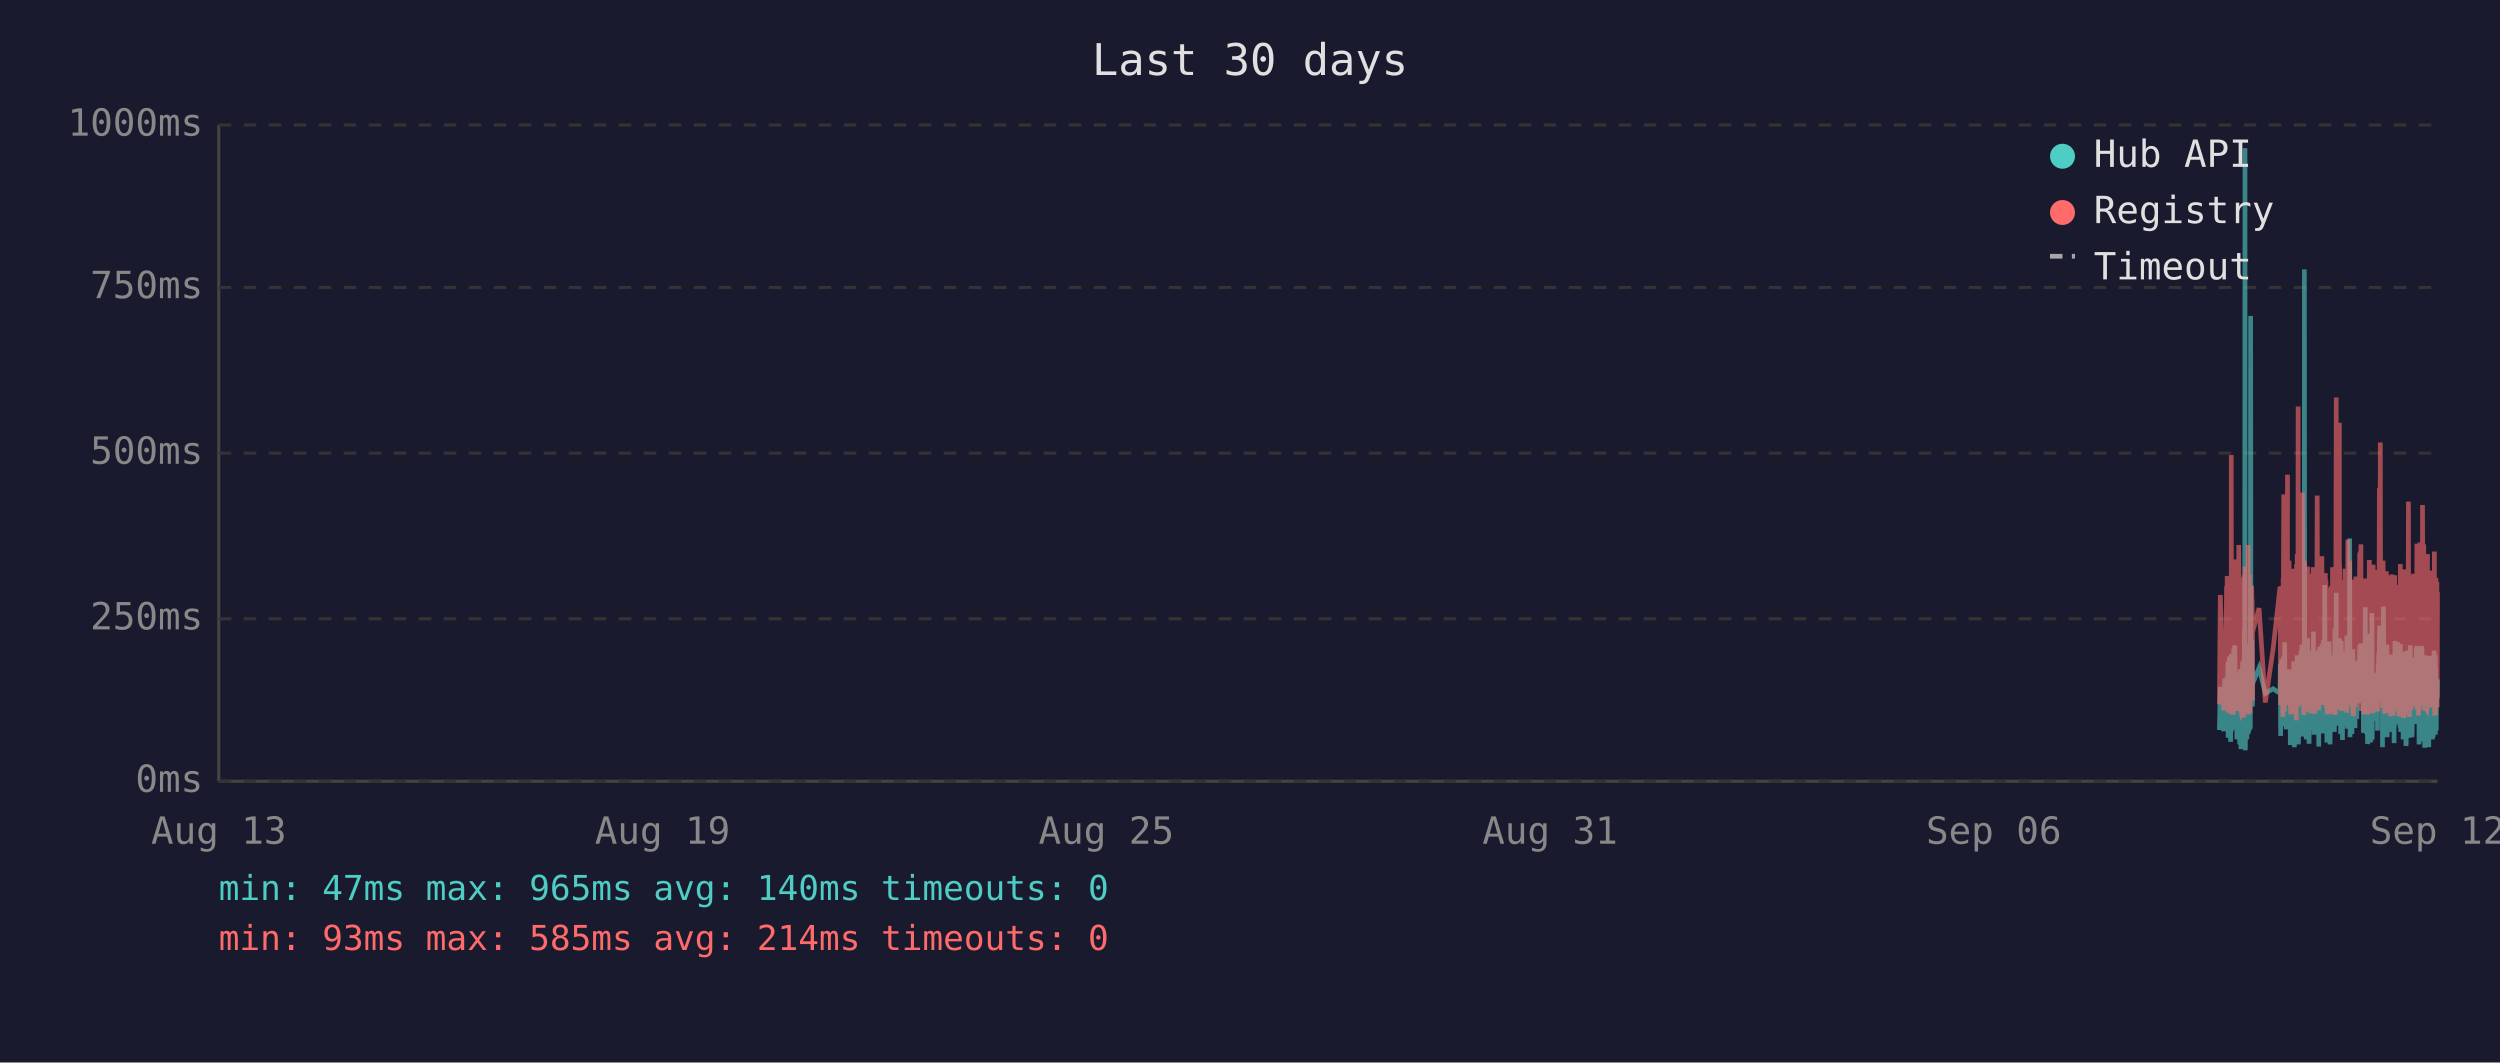
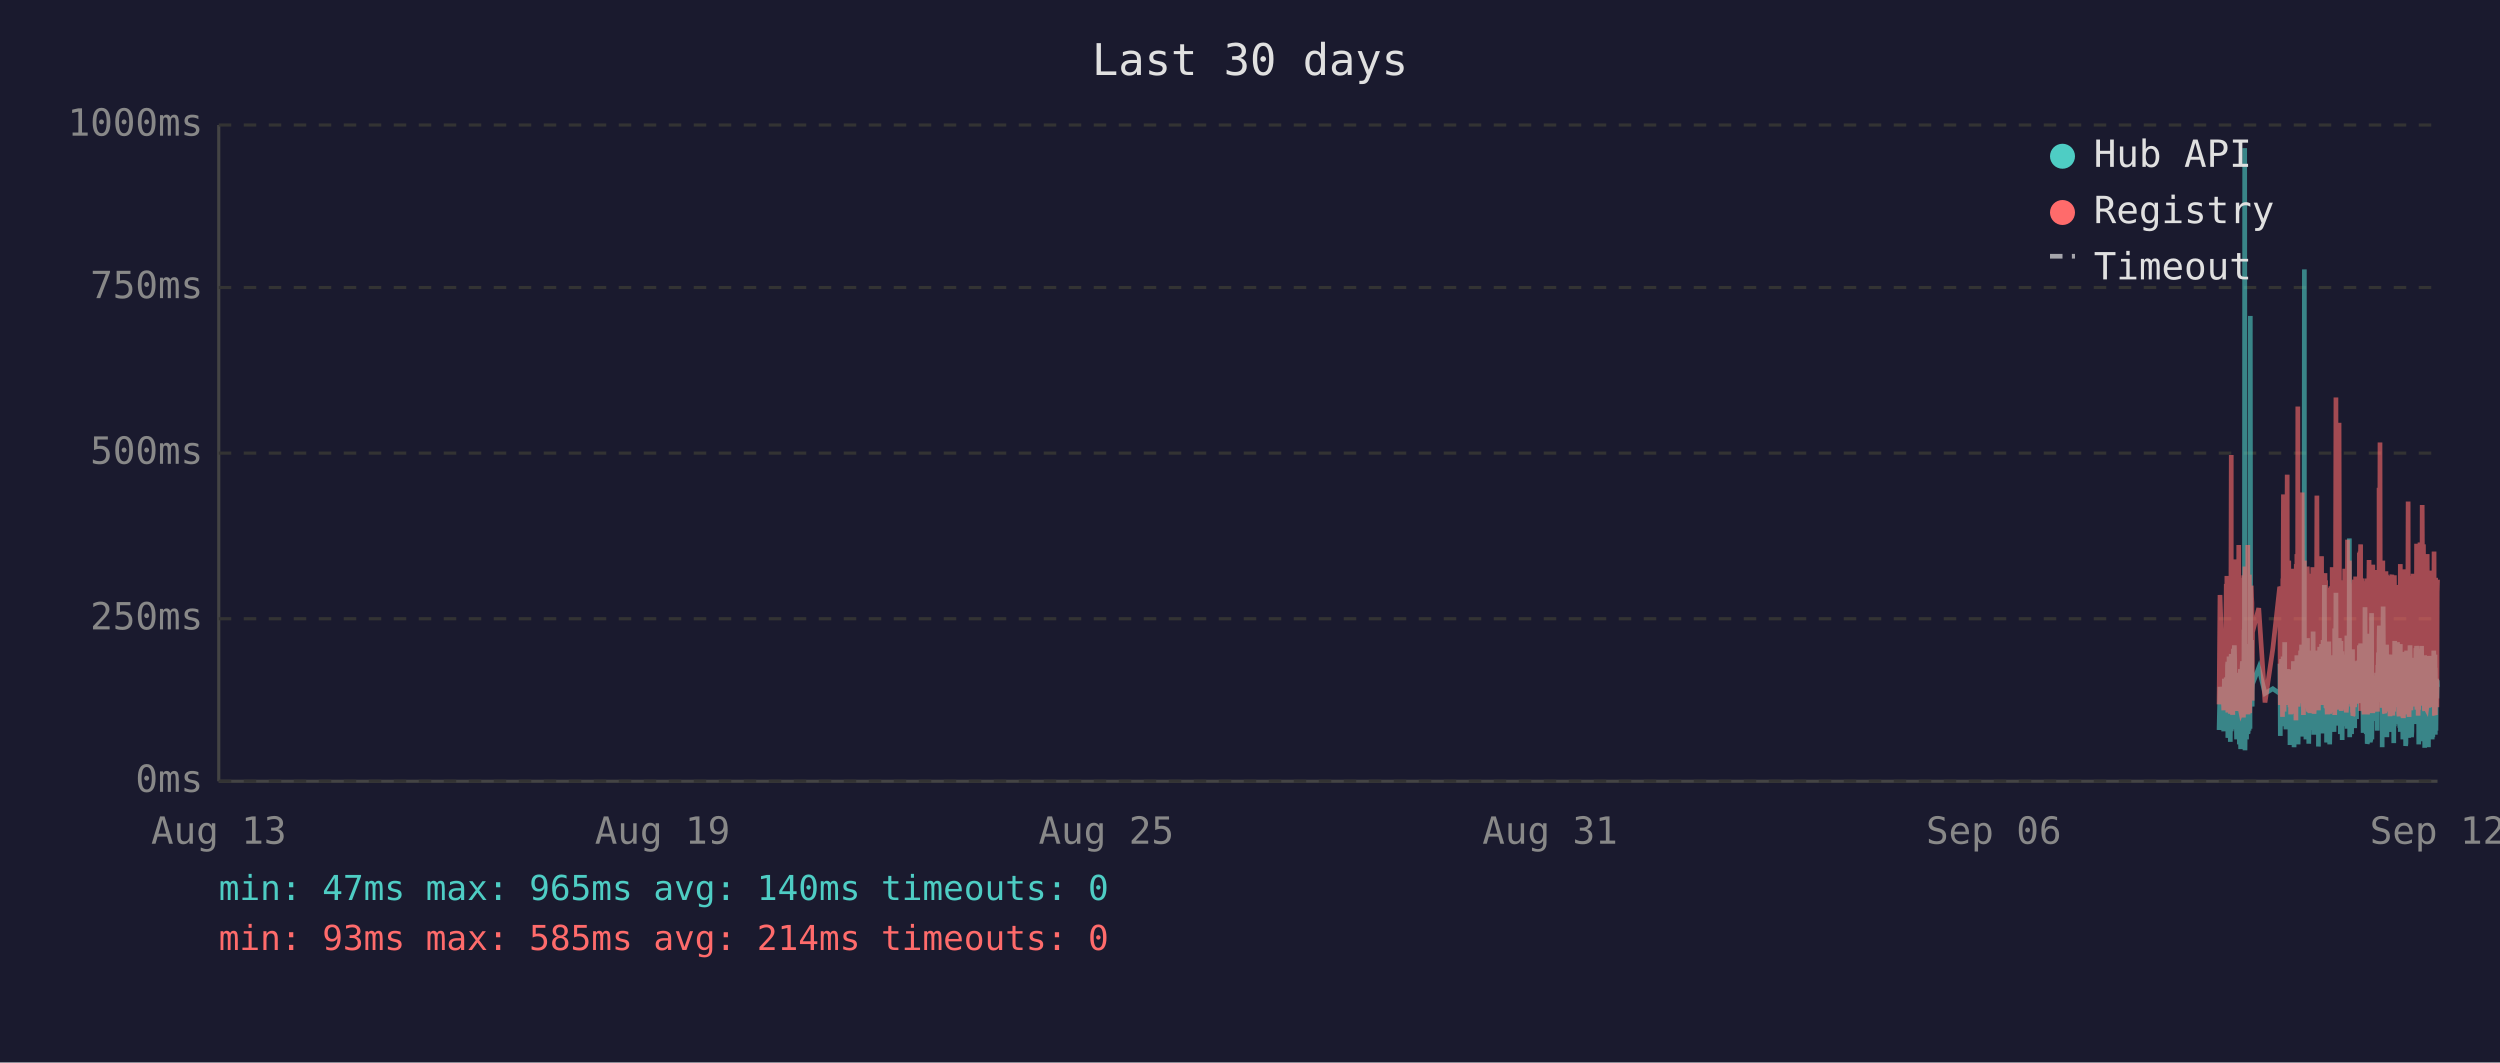
<svg xmlns="http://www.w3.org/2000/svg" viewBox="0 0 800 340" font-family="monospace" font-size="12">
  <rect width="800" height="340" fill="#1a1a2e" />
  <text x="400" y="24" fill="#e0e0e0" font-size="14" text-anchor="middle">Last 30 days</text>
  <line x1="70" y1="40" x2="70" y2="250" stroke="#444" stroke-width="1" />
  <line x1="70" y1="250" x2="780" y2="250" stroke="#444" stroke-width="1" />
  <line x1="70" y1="250" x2="780" y2="250" stroke="#333" stroke-width="1" stroke-dasharray="4" />
  <text x="65" y="250" fill="#888" text-anchor="end" dominant-baseline="middle">0ms</text>
  <line x1="70" y1="198" x2="780" y2="198" stroke="#333" stroke-width="1" stroke-dasharray="4" />
  <text x="65" y="198" fill="#888" text-anchor="end" dominant-baseline="middle">250ms</text>
  <line x1="70" y1="145" x2="780" y2="145" stroke="#333" stroke-width="1" stroke-dasharray="4" />
  <text x="65" y="145" fill="#888" text-anchor="end" dominant-baseline="middle">500ms</text>
  <line x1="70" y1="92" x2="780" y2="92" stroke="#333" stroke-width="1" stroke-dasharray="4" />
  <text x="65" y="92" fill="#888" text-anchor="end" dominant-baseline="middle">750ms</text>
  <line x1="70" y1="40" x2="780" y2="40" stroke="#333" stroke-width="1" stroke-dasharray="4" />
  <text x="65" y="40" fill="#888" text-anchor="end" dominant-baseline="middle">1000ms</text>
  <text x="70" y="270" fill="#888" text-anchor="middle">Aug 13</text>
  <text x="212" y="270" fill="#888" text-anchor="middle">Aug 19</text>
  <text x="354" y="270" fill="#888" text-anchor="middle">Aug 25</text>
  <text x="496" y="270" fill="#888" text-anchor="middle">Aug 31</text>
  <text x="638" y="270" fill="#888" text-anchor="middle">Sep 06</text>
  <text x="780" y="270" fill="#888" text-anchor="middle">Sep 12</text>
-   <polyline points="710.2,233.6 710.5,219.8 711.6,234.0 711.9,217.2 712.1,223.3 712.5,216.8 712.5,222.3 712.6,224.2 712.7,225.0 712.8,233.6 712.9,213.0 713.0,211.8 713.0,236.1 713.0,235.1 713.1,223.8 713.2,221.2 713.3,222.3 713.4,210.1 713.5,223.3 713.5,234.7 713.6,220.6 713.7,218.9 713.8,237.4 713.9,223.1 714.0,210.9 714.0,209.3 714.1,234.0 714.2,217.0 714.3,214.3 714.4,230.9 714.4,233.4 714.5,220.6 714.6,221.2 714.6,220.6 714.7,215.8 714.8,207.6 714.9,216.6 714.9,213.9 715.0,218.9 715.1,206.5 715.2,211.4 715.3,228.4 715.4,226.1 715.5,220.2 715.5,221.2 715.6,221.9 715.7,228.8 715.8,236.6 715.9,221.9 715.9,215.3 716.0,231.1 716.1,221.9 716.2,221.2 716.3,218.7 716.4,234.7 716.4,221.2 716.5,218.1 716.6,223.1 716.7,238.2 716.8,220.8 716.9,224.8 716.9,214.1 717.0,232.6 717.1,239.7 717.2,237.6 717.3,232.6 717.4,219.1 717.4,219.8 717.5,217.2 717.6,213.2 717.7,211.6 717.8,220.2 717.9,216.6 717.9,222.5 717.9,234.7 718.0,229.4 718.1,225.6 718.2,201.5 718.3,223.8 718.4,47.4 718.4,196.0 718.5,240.1 718.6,231.1 718.7,221.0 718.8,225.0 718.8,217.9 718.9,212.8 719.0,236.6 719.1,222.7 719.2,222.9 719.3,221.0 719.3,234.9 719.4,209.0 719.5,234.7 719.6,213.5 719.7,206.1 719.8,233.8 719.8,220.2 719.9,230.7 720.0,223.8 720.1,233.2 720.2,101.1 720.3,207.2 720.3,217.9 720.4,218.9 720.5,224.4 720.6,204.8 720.7,216.6 720.8,226.1 720.8,221.2 720.8,218.9 722.9,213.7 724.9,221.9 727.4,220.4 729.6,221.9 729.6,221.0 729.7,212.4 729.8,235.5 729.9,214.1 730.0,215.3 730.1,214.3 730.1,210.9 730.2,219.5 730.3,221.0 730.4,222.9 730.5,232.4 730.6,217.4 730.6,231.1 730.7,210.1 730.8,216.0 730.9,232.2 731.0,226.1 731.1,216.2 731.1,205.5 731.2,230.3 731.3,217.4 731.4,224.4 731.5,232.2 731.6,215.8 731.6,233.4 731.7,214.5 731.9,219.3 732.0,221.9 732.0,227.3 732.1,214.1 732.2,222.9 732.3,215.6 732.4,218.3 732.5,220.0 732.5,215.1 732.6,230.1 732.7,214.3 732.8,215.8 732.9,238.4 733.0,223.8 733.0,238.0 733.1,222.1 733.2,222.1 733.3,230.5 733.4,220.2 733.5,216.8 733.5,225.6 733.6,236.1 733.7,221.9 733.8,216.8 733.9,220.6 734.0,211.6 734.0,216.6 734.1,233.8 734.2,239.1 734.3,234.9 734.4,227.3 734.5,229.4 734.5,211.6 734.6,215.1 734.7,215.8 734.8,236.1 734.8,235.3 734.9,221.7 735.0,216.8 735.0,233.8 735.1,209.7 735.2,223.8 735.3,222.7 735.4,216.6 735.4,229.4 735.5,238.2 735.6,229.6 735.7,220.4 735.8,214.5 735.9,220.4 735.9,229.8 736.0,221.2 736.1,219.3 736.2,217.4 736.3,208.2 736.4,218.5 736.4,208.2 736.5,218.9 736.6,206.3 736.7,235.7 736.8,212.2 736.9,213.9 736.9,219.8 737.0,218.7 737.1,233.0 737.2,219.3 737.3,226.1 737.4,197.1 737.4,86.2 737.5,216.0 737.6,233.8 737.7,208.2 737.8,213.0 737.9,210.3 737.9,223.3 738.0,236.6 738.1,217.9 738.2,205.9 738.3,216.4 738.4,216.4 738.4,204.2 738.5,216.4 738.6,219.8 738.6,213.7 738.7,231.7 738.8,223.1 738.8,234.9 738.9,238.0 739.0,228.2 739.1,231.5 739.2,222.1 739.3,222.1 739.3,233.6 739.4,219.5 739.5,208.2 739.6,225.8 739.7,212.8 739.8,221.0 739.8,233.2 739.9,224.4 740.0,231.5 740.1,216.0 740.2,218.9 740.3,202.1 740.3,224.6 740.4,217.7 740.5,235.1 740.6,222.9 740.7,226.1 740.8,221.4 740.8,219.8 740.9,211.4 741.0,212.2 741.1,220.8 741.2,208.2 741.3,221.4 741.3,222.5 741.4,214.9 741.5,220.2 741.6,209.0 741.7,219.5 741.8,220.2 741.8,215.3 741.9,218.7 742.0,233.4 742.0,238.9 742.1,210.9 742.2,223.5 742.3,213.2 742.3,207.0 742.4,219.5 742.5,216.4 742.6,223.3 742.7,224.2 742.8,215.3 742.8,210.9 742.9,221.0 743.0,206.1 743.1,233.0 743.2,220.4 743.2,210.7 743.3,220.2 743.4,234.7 743.5,204.8 743.6,219.1 743.7,228.6 743.7,214.3 743.8,222.3 743.9,187.2 744.0,208.6 744.1,221.2 744.2,207.4 744.2,220.6 744.3,221.4 744.4,228.4 744.5,223.5 744.6,226.5 744.6,237.6 744.7,221.4 744.7,234.2 744.8,220.8 744.9,214.9 745.0,234.5 745.1,217.0 745.2,227.1 745.2,221.7 745.3,205.3 745.4,215.6 745.5,226.5 745.6,238.2 745.7,232.6 745.7,223.3 745.8,216.8 745.9,234.0 746.0,225.4 746.1,218.1 746.2,209.9 746.2,218.3 746.3,225.6 746.4,209.7 746.5,211.6 746.6,224.0 746.6,219.1 746.7,221.4 746.7,223.8 746.8,233.4 746.9,226.7 747.0,234.2 747.1,222.9 747.1,213.0 747.2,201.1 747.3,229.2 747.4,220.8 747.5,215.8 747.6,189.7 747.6,223.5 747.7,208.8 747.8,223.3 747.9,217.7 748.0,207.8 748.1,218.1 748.1,213.9 748.2,212.0 748.3,218.9 748.4,218.3 748.5,232.2 748.6,206.3 748.6,204.2 748.7,218.5 748.8,230.9 748.9,218.3 749.0,234.9 749.1,229.8 749.1,215.3 749.2,205.1 749.3,232.6 749.4,231.1 749.5,208.4 749.6,236.8 749.6,218.9 749.7,228.6 749.8,228.4 749.9,209.5 750.0,217.0 750.0,232.4 750.1,230.1 750.2,212.8 750.3,223.8 750.4,221.4 750.5,232.2 750.5,218.1 750.6,222.5 750.7,229.4 750.8,221.2 750.9,230.3 751.0,224.2 751.0,203.4 751.1,208.2 751.2,233.2 751.3,222.9 751.4,228.2 751.5,216.6 751.5,219.3 751.6,221.0 751.7,214.5 751.8,211.8 751.9,172.3 752.0,235.9 752.0,230.9 752.1,211.6 752.2,209.5 752.3,217.2 752.4,218.7 752.5,220.0 752.5,215.3 752.6,234.9 752.7,227.3 752.8,213.9 752.9,207.8 753.0,230.1 753.0,225.4 753.1,233.0 753.2,215.1 753.3,225.0 753.4,219.3 753.4,220.8 753.4,220.6 753.5,225.0 753.6,233.0 753.7,211.6 753.8,222.9 753.9,220.0 753.9,225.0 754.0,213.7 754.1,213.7 754.2,230.1 754.3,213.5 754.4,224.2 754.4,214.9 754.5,224.2 754.6,211.4 754.7,218.7 754.8,212.8 754.9,215.1 755.0,225.0 755.0,213.7 755.1,206.5 755.2,213.9 755.3,217.7 755.4,219.1 755.5,205.9 755.5,224.0 755.6,212.4 755.7,216.4 755.8,219.8 755.9,220.6 755.9,215.3 756.0,222.5 756.1,224.6 756.2,223.1 756.3,234.5 756.4,230.9 756.4,229.6 756.5,224.6 756.6,225.2 756.7,216.6 756.8,218.3 756.9,194.3 756.9,231.1 757.0,223.3 757.1,207.4 757.2,216.2 757.3,234.9 757.4,231.7 757.4,212.8 757.5,226.5 757.6,238.0 757.7,237.6 757.8,221.4 757.9,219.5 757.9,220.4 758.0,217.2 758.1,217.9 758.2,202.8 758.3,216.6 758.4,224.4 758.4,215.6 758.5,215.1 758.5,237.6 758.6,219.8 758.7,237.2 758.8,233.2 758.9,222.9 758.9,224.2 759.0,196.2 759.1,236.6 759.2,217.9 759.3,218.9 759.3,223.3 759.4,218.5 759.5,224.4 759.6,217.2 759.7,217.7 759.8,216.4 759.8,228.2 759.9,217.0 760.0,216.4 760.1,217.0 760.2,224.8 760.3,230.7 760.3,222.5 760.4,218.5 760.5,221.2 760.6,215.3 760.7,217.4 760.8,233.8 760.8,217.4 760.9,224.6 761.0,212.8 761.1,214.9 761.2,208.8 761.3,214.1 761.3,215.3 761.4,204.8 761.5,200.2 761.6,223.3 761.7,211.4 761.8,209.3 761.8,205.1 761.9,215.1 762.0,223.5 762.1,224.2 762.2,209.9 762.3,216.8 762.3,214.9 762.4,239.1 762.4,235.5 762.5,216.4 762.6,214.7 762.7,194.1 762.8,210.9 762.8,216.2 762.9,232.8 763.0,233.0 763.1,221.9 763.2,235.5 763.2,220.6 763.3,222.3 763.4,226.1 763.5,232.8 763.6,211.4 763.7,232.6 763.7,235.3 763.8,206.3 763.9,235.9 764.0,220.4 764.1,217.2 764.2,221.4 764.2,213.7 764.3,217.0 764.4,218.3 764.5,214.9 764.6,231.5 764.7,212.2 764.7,215.1 764.8,217.4 764.9,234.2 765.0,231.7 765.1,210.3 765.2,209.5 765.2,220.2 765.3,219.8 765.4,219.3 765.5,224.4 765.6,224.0 765.7,215.3 765.7,224.4 765.8,233.8 765.8,220.2 765.9,228.6 766.0,216.0 766.1,237.8 766.2,215.6 766.2,232.4 766.3,220.2 766.4,205.1 766.5,231.3 766.6,220.2 766.7,209.3 766.7,216.6 766.8,215.6 766.9,231.7 767.0,228.4 767.1,227.3 767.2,217.2 767.2,221.0 767.3,205.5 767.4,216.2 767.5,223.3 767.6,223.8 767.6,226.9 767.7,229.6 767.8,223.5 767.9,231.3 768.0,232.2 768.1,232.2 768.1,206.1 768.2,234.2 768.3,219.8 768.4,221.4 768.5,209.7 768.6,222.5 768.6,218.1 768.7,223.5 768.8,220.2 768.9,215.8 769.0,236.6 769.1,234.0 769.1,212.8 769.2,235.3 769.3,208.6 769.4,216.2 769.5,230.9 769.6,211.8 769.6,226.1 769.7,216.8 769.8,222.9 769.9,238.7 770.0,237.8 770.1,221.7 770.1,233.8 770.2,208.2 770.3,221.4 770.4,221.4 770.5,217.0 770.5,218.9 770.6,210.7 770.6,215.3 770.7,218.7 770.8,232.6 770.9,236.1 771.0,221.9 771.0,230.3 771.1,212.8 771.2,233.2 771.3,206.5 771.4,216.6 771.5,218.3 771.5,234.5 771.6,230.9 771.7,216.4 771.8,235.9 771.9,234.0 772.0,214.9 772.0,210.5 772.1,212.6 772.2,230.5 772.3,210.9 772.4,229.0 772.5,227.5 772.5,225.0 772.6,216.4 772.7,226.7 772.8,231.7 772.9,215.8 773.0,212.8 773.0,219.3 773.1,215.8 773.2,207.4 773.3,219.8 773.4,206.7 773.5,208.0 773.5,225.6 773.6,220.4 773.7,214.9 773.8,214.1 773.9,222.9 773.9,229.0 774.0,216.2 774.1,238.2 774.2,223.3 774.3,233.4 774.4,224.0 774.4,222.3 774.5,237.2 774.6,222.1 774.7,233.8 774.8,225.2 774.9,207.8 774.9,225.6 775.0,206.7 775.1,216.8 775.2,219.8 775.3,224.0 775.4,233.8 775.4,220.2 775.5,233.6 775.6,220.8 775.7,213.7 775.8,217.9 775.9,222.5 775.9,239.3 776.0,209.7 776.1,218.5 776.2,214.3 776.3,220.8 776.4,221.2 776.4,224.8 776.5,209.9 776.6,222.9 776.7,229.0 776.8,211.6 776.8,215.3 776.9,213.7 777.0,224.0 777.1,218.3 777.2,229.8 777.2,239.1 777.3,216.2 777.3,222.7 777.4,220.4 777.5,224.2 777.6,221.2 777.7,232.2 777.8,224.2 777.8,220.0 777.9,215.3 778.0,209.9 778.1,215.6 778.2,222.9 778.3,216.0 778.3,223.8 778.4,236.6 778.5,224.2 778.6,235.9 778.7,224.4 778.8,223.5 778.8,217.2 778.9,208.2 779.0,216.0 779.1,232.6 779.2,223.5 779.3,209.5 779.3,235.1 779.4,213.7 779.5,224.6 779.6,233.8 779.7,221.7 779.8,217.2 779.8,223.1 779.9,223.5 780.0,217.7" fill="none" stroke="#4ecdc4" stroke-width="1.5" opacity="0.6" />
-   <polyline points="710.2,225.4 710.5,190.4 711.6,227.3 711.9,201.7 712.1,226.5 712.5,187.6 712.5,187.6 712.6,215.8 712.7,184.3 712.8,224.6 712.9,206.3 713.0,192.5 713.0,228.0 713.0,225.8 713.1,209.0 713.2,204.0 713.3,209.0 713.4,196.2 713.5,224.4 713.5,225.8 713.6,206.1 713.7,204.2 713.8,228.4 713.9,222.3 714.0,186.0 714.0,145.6 714.1,226.3 714.2,215.1 714.3,226.3 714.4,224.2 714.4,226.5 714.5,228.0 714.6,228.0 714.6,206.5 714.7,198.1 714.8,181.3 714.9,193.1 714.9,199.4 715.0,181.1 715.1,201.1 715.2,196.7 715.3,223.5 715.4,214.9 715.5,179.0 715.5,185.3 715.6,227.5 715.7,225.8 715.8,226.7 715.9,185.7 715.9,209.5 716.0,224.4 716.1,184.9 716.2,184.5 716.3,206.3 716.4,225.0 716.4,174.4 716.5,200.7 716.6,185.3 716.7,226.5 716.8,186.4 716.9,222.7 716.9,190.8 717.0,216.6 717.1,227.5 717.2,228.0 717.3,227.7 717.4,186.6 717.4,210.5 717.5,200.2 717.6,200.4 717.7,198.1 717.8,206.1 717.9,190.4 717.9,184.9 717.9,229.6 718.0,217.7 718.1,184.1 718.2,188.3 718.3,216.6 718.4,187.8 718.4,181.3 718.5,227.5 718.6,225.6 718.7,207.4 718.8,226.5 718.8,201.3 718.9,193.9 719.0,226.9 719.1,184.1 719.2,209.0 719.3,185.5 719.3,225.8 719.4,174.4 719.5,228.6 719.6,192.7 719.7,197.5 719.8,224.0 719.8,183.9 719.9,225.0 720.0,228.2 720.1,216.0 720.2,209.9 720.3,192.2 720.3,193.3 720.4,221.7 720.5,187.4 720.6,191.0 720.7,192.9 720.8,217.2 720.8,224.2 720.8,202.3 722.9,194.6 724.9,224.8 727.4,207.6 729.6,187.8 729.6,188.7 729.7,201.7 729.8,225.6 729.9,191.0 730.0,187.6 730.1,190.8 730.1,190.6 730.2,208.8 730.3,210.5 730.4,216.0 730.5,229.4 730.6,185.1 730.6,218.7 730.7,182.8 730.8,158.2 730.9,221.7 731.0,227.7 731.1,191.8 731.1,178.8 731.2,225.4 731.3,203.0 731.4,219.5 731.5,219.3 731.6,205.3 731.6,225.6 731.7,182.0 731.9,181.3 732.0,151.9 732.0,218.5 732.1,189.1 732.2,208.0 732.3,207.4 732.4,210.1 732.5,179.4 732.5,202.1 732.6,224.2 732.7,194.3 732.8,189.9 732.9,226.3 733.0,196.4 733.0,228.6 733.1,206.5 733.2,217.4 733.3,224.4 733.4,182.0 733.5,191.4 733.5,228.4 733.6,225.4 733.7,225.2 733.8,187.6 733.9,184.7 734.0,196.7 734.0,204.0 734.1,223.8 734.2,224.4 734.3,226.9 734.4,215.6 734.5,216.8 734.5,210.1 734.6,208.2 734.7,205.9 734.8,230.5 734.8,228.4 734.9,180.5 735.0,186.4 735.0,223.8 735.1,177.3 735.2,184.7 735.3,225.8 735.4,130.1 735.4,217.2 735.5,226.1 735.6,224.8 735.7,181.8 735.8,190.8 735.9,201.7 735.9,225.0 736.0,221.0 736.1,183.4 736.2,192.7 736.3,199.2 736.4,184.9 736.4,182.2 736.5,183.9 736.6,178.4 736.7,224.2 736.8,157.6 736.9,197.7 736.9,208.6 737.0,184.5 737.1,214.1 737.2,228.8 737.3,206.5 737.4,194.6 737.4,179.4 737.5,186.6 737.6,221.9 737.7,214.1 737.8,203.6 737.9,197.3 737.9,208.8 738.0,225.2 738.1,190.6 738.2,194.6 738.3,189.5 738.4,181.3 738.4,184.5 738.5,191.4 738.6,188.1 738.6,192.7 738.7,226.1 738.8,227.7 738.8,225.0 738.9,223.5 739.0,215.3 739.1,228.0 739.2,215.1 739.3,184.5 739.3,215.3 739.4,228.2 739.5,197.3 739.6,184.3 739.7,224.4 739.8,183.6 739.8,225.6 739.9,185.3 740.0,224.8 740.1,226.3 740.2,181.5 740.3,190.8 740.3,213.5 740.4,189.7 740.5,225.0 740.6,228.4 740.7,226.3 740.8,217.7 740.8,203.4 740.9,199.6 741.0,194.8 741.1,185.3 741.2,199.4 741.3,188.9 741.3,215.1 741.4,190.6 741.5,158.6 741.6,192.7 741.7,187.8 741.8,207.8 741.8,195.0 741.9,184.1 742.0,216.0 742.0,227.3 742.1,183.6 742.2,223.8 742.3,194.3 742.3,182.8 742.4,185.1 742.5,202.3 742.6,204.4 742.7,220.6 742.8,189.3 742.8,207.8 742.9,181.3 743.0,178.0 743.1,223.3 743.2,183.4 743.2,191.6 743.3,204.0 743.4,225.6 743.5,195.8 743.6,210.1 743.7,222.9 743.7,189.1 743.8,207.0 743.9,191.2 744.0,197.5 744.1,183.4 744.2,197.9 744.2,193.5 744.3,185.7 744.4,226.5 744.5,225.4 744.6,210.9 744.6,226.7 744.7,225.2 744.7,228.6 744.8,210.1 744.9,193.1 745.0,228.6 745.1,214.7 745.2,214.9 745.2,214.5 745.3,188.1 745.4,191.4 745.5,226.3 745.6,228.4 745.7,223.8 745.7,211.4 745.8,216.8 745.9,226.5 746.0,187.6 746.1,203.4 746.2,226.5 746.2,191.2 746.3,217.0 746.4,181.5 746.5,196.2 746.6,228.0 746.6,191.8 746.7,225.8 746.7,225.8 746.8,227.5 746.9,218.3 747.0,227.7 747.1,183.9 747.1,190.6 747.2,228.8 747.3,222.9 747.4,223.8 747.5,170.4 747.6,127.2 747.6,196.0 747.7,199.6 747.8,227.1 747.9,188.9 748.0,191.6 748.1,209.0 748.1,192.5 748.2,188.5 748.3,182.2 748.4,209.0 748.5,225.6 748.6,135.3 748.6,180.1 748.7,182.0 748.8,225.2 748.9,185.7 749.0,223.8 749.1,225.8 749.1,189.1 749.2,207.0 749.3,227.5 749.4,216.0 749.5,197.1 749.6,222.5 749.6,214.5 749.7,217.2 749.8,223.8 749.9,189.5 750.0,186.8 750.0,223.5 750.1,223.3 750.2,189.9 750.3,226.5 750.4,182.0 750.5,224.2 750.5,205.3 750.6,227.1 750.7,224.0 750.8,185.1 750.9,228.0 751.0,226.5 751.0,184.5 751.1,207.2 751.2,218.3 751.3,172.7 751.4,224.4 751.5,195.0 751.5,189.7 751.6,181.3 751.7,185.1 751.8,197.5 751.9,179.4 752.0,224.0 752.0,225.2 752.1,192.2 752.2,205.9 752.3,207.4 752.4,210.5 752.5,224.4 752.5,191.4 752.6,226.1 752.7,218.3 752.8,189.3 752.9,228.0 753.0,209.0 753.0,229.0 753.1,228.8 753.2,192.9 753.3,187.0 753.4,187.6 753.4,185.5 753.4,208.0 753.5,224.6 753.6,226.3 753.7,200.4 753.8,216.4 753.9,184.5 753.9,207.2 754.0,190.8 754.1,191.8 754.2,225.2 754.3,190.8 754.4,208.2 754.4,191.2 754.5,188.1 754.6,194.1 754.7,187.0 754.8,193.1 754.9,189.7 755.0,224.2 755.0,193.3 755.1,176.9 755.2,188.9 755.3,176.5 755.4,180.7 755.5,174.2 755.5,227.5 755.6,185.7 755.7,191.0 755.8,207.2 755.9,185.1 755.9,192.0 756.0,216.6 756.1,226.3 756.2,208.0 756.3,226.5 756.4,227.3 756.4,218.9 756.5,227.1 756.6,228.6 756.7,191.6 756.8,227.1 756.9,198.6 756.9,227.3 757.0,218.9 757.1,186.0 757.2,191.0 757.3,224.6 757.4,228.6 757.4,185.1 757.5,217.4 757.6,223.8 757.7,228.6 757.8,227.3 757.9,206.1 757.9,206.1 758.0,193.9 758.1,188.9 758.2,179.2 758.3,200.0 758.4,226.7 758.4,193.9 758.5,192.0 758.5,227.3 758.6,204.8 758.7,227.5 758.8,226.5 758.9,225.4 758.9,226.7 759.0,193.3 759.1,228.2 759.2,193.1 759.3,209.0 759.3,228.2 759.4,180.7 759.5,210.9 759.6,197.7 759.7,192.9 759.8,193.5 759.8,215.8 759.9,199.8 760.0,207.2 760.1,224.4 760.2,224.6 760.3,214.7 760.3,186.2 760.4,225.2 760.5,182.4 760.6,190.6 760.7,197.5 760.8,226.5 760.8,227.7 760.9,212.0 761.0,191.8 761.1,189.3 761.2,194.3 761.3,191.4 761.3,191.4 761.4,156.1 761.5,209.9 761.6,184.3 761.7,141.6 761.8,198.8 761.8,200.7 761.9,195.8 762.0,223.8 762.1,185.7 762.2,197.7 762.3,191.0 762.3,193.5 762.4,226.5 762.4,223.1 762.5,191.6 762.6,179.4 762.7,225.2 762.8,185.5 762.8,194.6 762.9,209.9 763.0,224.2 763.1,228.0 763.2,228.2 763.2,222.5 763.3,187.4 763.4,200.2 763.5,225.6 763.6,182.8 763.7,227.7 763.7,224.0 763.8,183.9 763.9,219.5 764.0,184.3 764.1,189.3 764.2,194.8 764.2,189.3 764.3,189.7 764.4,203.8 764.5,209.3 764.6,212.6 764.7,185.7 764.7,206.5 764.8,207.4 764.9,229.2 765.0,222.7 765.1,194.6 765.2,196.9 765.2,204.0 765.3,219.3 765.4,184.5 765.5,183.9 765.6,208.4 765.7,209.5 765.7,215.1 765.8,229.0 765.8,204.2 765.9,216.2 766.0,208.2 766.1,227.7 766.2,192.9 766.2,226.3 766.3,184.1 766.4,194.3 766.5,226.3 766.6,207.8 766.7,197.3 766.7,189.1 766.8,204.4 766.9,224.4 767.0,217.4 767.1,225.8 767.2,188.5 767.2,187.2 767.3,190.8 767.4,192.7 767.5,222.3 767.6,206.3 767.6,214.9 767.7,228.4 767.8,229.2 767.9,223.8 768.0,217.2 768.1,229.0 768.1,180.5 768.2,225.6 768.3,187.0 768.4,211.4 768.5,199.4 768.6,187.0 768.6,201.3 768.7,185.5 768.8,207.0 768.9,196.9 769.0,229.6 769.1,214.5 769.1,210.3 769.2,229.8 769.3,182.2 769.4,194.1 769.5,214.5 769.6,185.5 769.6,216.2 769.7,189.3 769.8,186.2 769.9,227.3 770.0,219.3 770.1,225.0 770.1,226.5 770.2,200.9 770.3,228.6 770.4,182.8 770.5,207.8 770.5,188.5 770.6,192.9 770.6,197.1 770.7,160.5 770.8,224.6 770.9,226.5 771.0,229.4 771.0,222.3 771.1,193.9 771.2,226.3 771.3,197.9 771.4,208.4 771.5,184.3 771.5,227.3 771.6,223.5 771.7,204.6 771.8,226.1 771.9,216.0 772.0,199.2 772.0,185.1 772.1,192.7 772.2,222.9 772.3,183.6 772.4,225.0 772.5,218.5 772.5,187.8 772.6,185.3 772.7,226.1 772.8,212.8 772.9,193.5 773.0,200.7 773.0,210.9 773.1,211.8 773.2,197.1 773.3,217.7 773.4,174.0 773.5,200.7 773.5,227.1 773.6,183.0 773.7,205.7 773.8,176.3 773.9,229.0 773.9,218.7 774.0,193.9 774.1,227.1 774.2,212.4 774.3,224.6 774.4,222.7 774.4,173.6 774.5,225.8 774.6,217.7 774.7,224.2 774.8,225.8 774.9,182.6 774.9,187.6 775.0,185.3 775.1,212.6 775.2,161.6 775.3,184.1 775.4,221.7 775.4,184.9 775.5,202.8 775.6,174.2 775.7,191.8 775.8,206.7 775.9,227.1 775.9,227.3 776.0,198.8 776.1,208.4 776.2,193.7 776.3,188.5 776.4,181.3 776.4,227.5 776.5,226.7 776.6,226.9 776.7,226.1 776.8,177.3 776.8,193.7 776.9,199.2 777.0,210.1 777.1,186.6 777.2,221.9 777.2,226.5 777.3,192.5 777.3,226.3 777.4,186.8 777.5,182.6 777.6,211.6 777.7,224.2 777.8,188.3 777.8,208.4 777.9,191.6 778.0,199.6 778.1,188.3 778.2,207.6 778.3,194.3 778.3,223.3 778.4,226.3 778.5,184.9 778.6,225.8 778.7,211.1 778.8,225.2 778.8,208.0 778.9,199.2 779.0,176.5 779.1,228.6 779.2,228.8 779.3,200.9 779.3,228.8 779.4,192.7 779.5,184.9 779.6,215.1 779.7,222.7 779.8,199.2 779.8,186.2 779.9,226.3 780.0,189.5" fill="none" stroke="#ff6b6b" stroke-width="1.5" opacity="0.6" />
+   <polyline points="710.1,233.6 710.4,219.8 711.6,234.0 711.8,217.2 712.0,223.3 712.4,216.8 712.5,222.3 712.5,224.2 712.6,225.0 712.7,233.6 712.8,213.0 712.9,211.8 712.9,236.1 713.0,235.1 713.0,223.8 713.1,221.2 713.2,222.3 713.3,210.1 713.4,223.3 713.5,234.7 713.5,220.6 713.6,218.9 713.7,237.4 713.8,223.1 713.9,210.9 714.0,209.3 714.0,234.0 714.1,217.0 714.2,214.3 714.3,230.9 714.4,233.4 714.4,220.6 714.5,221.2 714.5,220.6 714.6,215.8 714.7,207.6 714.8,216.6 714.9,213.9 714.9,218.9 715.0,206.5 715.1,211.4 715.2,228.4 715.3,226.1 715.4,220.2 715.4,221.2 715.5,221.9 715.6,228.8 715.7,236.6 715.8,221.9 715.9,215.3 715.9,231.1 716.0,221.9 716.1,221.2 716.2,218.7 716.3,234.7 716.4,221.2 716.4,218.1 716.5,223.1 716.6,238.2 716.7,220.8 716.8,224.8 716.9,214.1 716.9,232.6 717.0,239.7 717.1,237.6 717.2,232.6 717.3,219.1 717.4,219.8 717.4,217.2 717.5,213.2 717.6,211.6 717.7,220.2 717.8,216.6 717.9,222.5 717.9,234.7 717.9,229.4 718.0,225.6 718.1,201.5 718.2,223.8 718.3,47.4 718.4,196.0 718.4,240.1 718.5,231.1 718.6,221.0 718.7,225.0 718.8,217.9 718.8,212.8 718.9,236.6 719.0,222.7 719.1,222.9 719.2,221.0 719.3,234.9 719.3,209.0 719.4,234.7 719.5,213.5 719.6,206.1 719.7,233.8 719.8,220.2 719.8,230.7 719.9,223.8 720.0,233.2 720.1,101.1 720.2,207.2 720.3,217.9 720.3,218.9 720.4,224.4 720.5,204.8 720.6,216.6 720.7,226.1 720.7,221.2 720.8,218.9 722.8,213.7 724.8,221.9 727.3,220.4 729.5,221.9 729.6,221.0 729.6,212.4 729.7,235.5 729.8,214.1 729.9,215.3 730.0,214.3 730.1,210.9 730.1,219.5 730.2,221.0 730.3,222.9 730.4,232.4 730.5,217.4 730.6,231.1 730.6,210.1 730.7,216.0 730.8,232.2 730.9,226.1 731.0,216.2 731.1,205.5 731.1,230.3 731.2,217.4 731.3,224.4 731.4,232.2 731.5,215.8 731.5,233.4 731.6,214.5 731.8,219.3 731.9,221.9 732.0,227.3 732.0,214.1 732.1,222.9 732.2,215.6 732.3,218.3 732.4,220.0 732.5,215.1 732.5,230.1 732.6,214.3 732.7,215.8 732.8,238.4 732.9,223.8 733.0,238.0 733.0,222.1 733.1,222.1 733.2,230.5 733.3,220.2 733.4,216.8 733.5,225.6 733.5,236.1 733.6,221.9 733.7,216.8 733.8,220.6 733.9,211.6 734.0,216.6 734.0,233.8 734.1,239.1 734.2,234.9 734.3,227.3 734.4,229.4 734.5,211.6 734.5,215.1 734.6,215.8 734.7,236.1 734.7,235.3 734.8,221.7 734.9,216.8 734.9,233.8 735.0,209.7 735.1,223.8 735.2,222.7 735.3,216.6 735.4,229.4 735.4,238.2 735.5,229.6 735.6,220.4 735.7,214.5 735.8,220.4 735.9,229.8 735.9,221.2 736.0,219.3 736.1,217.4 736.2,208.2 736.3,218.5 736.4,208.2 736.4,218.9 736.5,206.3 736.6,235.7 736.7,212.2 736.8,213.9 736.9,219.8 736.9,218.7 737.0,233.0 737.1,219.3 737.2,226.1 737.3,197.1 737.4,86.2 737.4,216.0 737.5,233.8 737.6,208.2 737.7,213.0 737.8,210.3 737.9,223.3 737.9,236.6 738.0,217.9 738.1,205.9 738.2,216.4 738.3,216.4 738.4,204.2 738.4,216.4 738.5,219.8 738.6,213.7 738.6,231.7 738.7,223.1 738.8,234.9 738.8,238.0 738.9,228.2 739.0,231.5 739.1,222.1 739.2,222.1 739.3,233.6 739.3,219.5 739.4,208.2 739.5,225.8 739.6,212.8 739.7,221.0 739.8,233.2 739.8,224.4 739.9,231.5 740.0,216.0 740.1,218.9 740.2,202.1 740.3,224.6 740.3,217.7 740.4,235.1 740.5,222.9 740.6,226.1 740.7,221.4 740.8,219.8 740.8,211.4 740.9,212.2 741.0,220.8 741.1,208.2 741.2,221.4 741.3,222.5 741.3,214.9 741.4,220.2 741.5,209.0 741.6,219.5 741.7,220.2 741.8,215.3 741.8,218.7 741.9,233.4 741.9,238.9 742.0,210.9 742.1,223.5 742.2,213.2 742.3,207.0 742.3,219.5 742.4,216.4 742.5,223.3 742.6,224.2 742.7,215.3 742.7,210.9 742.8,221.0 742.9,206.1 743.0,233.0 743.1,220.4 743.2,210.7 743.2,220.2 743.3,234.7 743.4,204.8 743.5,219.1 743.6,228.6 743.7,214.3 743.7,222.3 743.8,187.2 743.9,208.6 744.0,221.2 744.1,207.4 744.2,220.6 744.2,221.4 744.3,228.4 744.4,223.5 744.5,226.5 744.5,237.6 744.6,221.4 744.7,234.2 744.7,220.8 744.8,214.9 744.9,234.5 745.0,217.0 745.1,227.1 745.2,221.7 745.2,205.3 745.3,215.6 745.4,226.5 745.5,238.2 745.6,232.6 745.7,223.3 745.7,216.8 745.8,234.0 745.9,225.4 746.0,218.1 746.1,209.9 746.2,218.3 746.2,225.6 746.3,209.7 746.4,211.6 746.5,224.0 746.6,219.1 746.6,221.4 746.6,223.8 746.7,233.4 746.8,226.7 746.9,234.2 747.0,222.9 747.1,213.0 747.1,201.1 747.2,229.2 747.3,220.8 747.4,215.8 747.5,189.7 747.6,223.5 747.6,208.8 747.7,223.3 747.8,217.7 747.9,207.8 748.0,218.1 748.1,213.9 748.1,212.0 748.2,218.9 748.3,218.3 748.4,232.2 748.5,206.3 748.6,204.2 748.6,218.5 748.7,230.9 748.8,218.3 748.9,234.9 749.0,229.8 749.1,215.3 749.1,205.1 749.2,232.6 749.3,231.1 749.4,208.4 749.5,236.8 749.5,218.9 749.6,228.6 749.7,228.4 749.8,209.5 749.9,217.0 750.0,232.4 750.0,230.1 750.1,212.8 750.2,223.8 750.3,221.4 750.4,232.2 750.5,218.1 750.5,222.5 750.6,229.4 750.7,221.2 750.8,230.3 750.9,224.2 751.0,203.4 751.0,208.2 751.1,233.2 751.2,222.9 751.3,228.2 751.4,216.6 751.5,219.3 751.5,221.0 751.6,214.5 751.7,211.8 751.8,172.3 751.9,235.9 752.0,230.9 752.0,211.6 752.1,209.5 752.2,217.2 752.3,218.7 752.4,220.0 752.5,215.3 752.5,234.9 752.6,227.3 752.7,213.9 752.8,207.8 752.9,230.1 752.9,225.4 753.0,233.0 753.1,215.1 753.2,225.0 753.3,219.3 753.4,220.8 753.4,220.6 753.4,225.0 753.5,233.0 753.6,211.6 753.7,222.9 753.8,220.0 753.9,225.0 753.9,213.7 754.0,213.7 754.1,230.1 754.2,213.5 754.3,224.2 754.4,214.9 754.4,224.2 754.5,211.4 754.6,218.7 754.7,212.8 754.8,215.1 754.9,225.0 755.0,213.7 755.0,206.5 755.1,213.9 755.2,217.7 755.3,219.1 755.4,205.9 755.4,224.0 755.5,212.4 755.6,216.4 755.7,219.8 755.8,220.6 755.9,215.3 755.9,222.5 756.0,224.6 756.1,223.1 756.2,234.5 756.3,230.9 756.4,229.6 756.4,224.6 756.5,225.2 756.6,216.6 756.7,218.3 756.8,194.3 756.9,231.1 756.9,223.3 757.0,207.4 757.1,216.2 757.2,234.9 757.3,231.7 757.4,212.8 757.4,226.5 757.5,238.0 757.6,237.6 757.7,221.4 757.8,219.5 757.9,220.4 757.9,217.2 758.0,217.9 758.1,202.8 758.2,216.6 758.3,224.4 758.4,215.6 758.4,215.1 758.5,237.6 758.5,219.8 758.6,237.2 758.7,233.2 758.8,222.9 758.8,224.2 758.9,196.2 759.0,236.6 759.1,217.9 759.2,218.9 759.3,223.3 759.3,218.5 759.4,224.4 759.5,217.2 759.6,217.7 759.7,216.4 759.8,228.2 759.8,217.0 759.9,216.4 760.0,217.0 760.1,224.8 760.2,230.7 760.3,222.5 760.3,218.5 760.4,221.2 760.5,215.3 760.6,217.4 760.7,233.8 760.8,217.4 760.8,224.6 760.9,212.8 761.0,214.9 761.1,208.8 761.2,214.1 761.3,215.3 761.3,204.8 761.4,200.2 761.5,223.3 761.6,211.4 761.7,209.3 761.8,205.1 761.8,215.1 761.9,223.5 762.0,224.2 762.1,209.9 762.2,216.8 762.3,214.9 762.3,239.1 762.3,235.5 762.4,216.4 762.5,214.7 762.6,194.1 762.7,210.9 762.8,216.2 762.8,232.8 762.9,233.0 763.0,221.9 763.1,235.5 763.2,220.6 763.2,222.3 763.3,226.1 763.4,232.8 763.5,211.4 763.6,232.6 763.7,235.3 763.7,206.3 763.8,235.9 763.9,220.4 764.0,217.2 764.1,221.4 764.2,213.7 764.2,217.0 764.3,218.3 764.4,214.9 764.5,231.5 764.6,212.2 764.7,215.1 764.7,217.4 764.8,234.2 764.9,231.7 765.0,210.3 765.1,209.5 765.2,220.2 765.2,219.8 765.3,219.3 765.4,224.4 765.5,224.0 765.6,215.3 765.7,224.4 765.7,233.8 765.7,220.2 765.8,228.6 765.9,216.0 766.0,237.8 766.1,215.6 766.2,232.4 766.2,220.2 766.3,205.1 766.4,231.3 766.5,220.2 766.6,209.3 766.7,216.6 766.7,215.6 766.8,231.7 766.9,228.4 767.0,227.3 767.1,217.2 767.1,221.0 767.2,205.5 767.3,216.2 767.4,223.3 767.5,223.8 767.6,226.9 767.6,229.6 767.7,223.5 767.8,231.3 767.9,232.2 768.0,232.2 768.1,206.1 768.1,234.2 768.2,219.8 768.3,221.4 768.4,209.7 768.5,222.5 768.6,218.1 768.6,223.5 768.7,220.2 768.8,215.8 768.9,236.6 769.0,234.0 769.1,212.8 769.1,235.3 769.2,208.6 769.3,216.2 769.4,230.9 769.5,211.8 769.6,226.1 769.6,216.8 769.7,222.9 769.8,238.7 769.9,237.8 770.0,221.7 770.0,233.8 770.1,208.2 770.2,221.4 770.3,221.4 770.4,217.0 770.5,218.9 770.5,210.7 770.5,215.3 770.6,218.7 770.7,232.6 770.8,236.1 770.9,221.9 771.0,230.3 771.0,212.8 771.1,233.2 771.2,206.5 771.3,216.6 771.4,218.3 771.5,234.5 771.5,230.9 771.6,216.4 771.7,235.9 771.8,234.0 771.9,214.9 772.0,210.5 772.0,212.6 772.1,230.5 772.2,210.9 772.3,229.0 772.4,227.5 772.5,225.0 772.5,216.4 772.6,226.7 772.7,231.7 772.8,215.8 772.9,212.8 773.0,219.3 773.0,215.8 773.1,207.4 773.2,219.8 773.3,206.7 773.4,208.0 773.4,225.6 773.5,220.4 773.6,214.9 773.7,214.1 773.8,222.9 773.9,229.0 773.9,216.2 774.0,238.2 774.1,223.3 774.2,233.4 774.3,224.0 774.4,222.3 774.4,237.2 774.5,222.1 774.6,233.8 774.7,225.2 774.8,207.8 774.9,225.6 774.9,206.7 775.0,216.8 775.1,219.8 775.2,224.0 775.3,233.8 775.4,220.2 775.4,233.6 775.5,220.8 775.6,213.7 775.7,217.9 775.8,222.5 775.9,239.3 775.9,209.7 776.0,218.5 776.1,214.3 776.2,220.8 776.3,221.2 776.3,224.8 776.4,209.9 776.5,222.9 776.6,229.0 776.7,211.6 776.8,215.3 776.8,213.7 776.9,224.0 777.0,218.3 777.1,229.8 777.1,239.1 777.2,216.2 777.3,222.7 777.3,220.4 777.4,224.2 777.5,221.2 777.6,232.2 777.7,224.2 777.8,220.0 777.8,215.3 777.9,209.9 778.0,215.6 778.1,222.9 778.2,216.0 778.3,223.8 778.3,236.6 778.4,224.2 778.5,235.9 778.6,224.4 778.7,223.5 778.8,217.2 778.8,208.2 778.9,216.0 779.0,232.6 779.1,223.5 779.2,209.5 779.3,235.1 779.3,213.7 779.4,224.6 779.5,233.8 779.6,221.7 779.7,217.2 779.8,223.1 779.8,223.5 779.9,217.7 780.0,219.8" fill="none" stroke="#4ecdc4" stroke-width="1.5" opacity="0.6" />
+   <polyline points="710.1,225.4 710.4,190.4 711.6,227.3 711.8,201.7 712.0,226.5 712.4,187.6 712.5,187.6 712.5,215.8 712.6,184.3 712.7,224.6 712.8,206.3 712.9,192.5 712.9,228.0 713.0,225.8 713.0,209.0 713.1,204.0 713.2,209.0 713.3,196.2 713.4,224.4 713.5,225.8 713.5,206.1 713.6,204.2 713.7,228.4 713.8,222.3 713.9,186.0 714.0,145.6 714.0,226.3 714.1,215.1 714.2,226.3 714.3,224.2 714.4,226.5 714.4,228.0 714.5,228.0 714.5,206.5 714.6,198.1 714.7,181.3 714.8,193.1 714.9,199.4 714.9,181.1 715.0,201.1 715.1,196.7 715.2,223.5 715.3,214.9 715.4,179.0 715.4,185.3 715.5,227.5 715.6,225.8 715.7,226.7 715.8,185.7 715.9,209.5 715.9,224.4 716.0,184.9 716.1,184.5 716.2,206.3 716.3,225.0 716.4,174.4 716.4,200.7 716.5,185.3 716.6,226.5 716.7,186.4 716.8,222.7 716.9,190.8 716.9,216.6 717.0,227.5 717.1,228.0 717.2,227.7 717.3,186.6 717.4,210.5 717.4,200.2 717.5,200.4 717.6,198.1 717.7,206.1 717.8,190.4 717.9,184.9 717.9,229.6 717.9,217.7 718.0,184.1 718.1,188.3 718.2,216.6 718.3,187.8 718.4,181.3 718.4,227.5 718.5,225.6 718.6,207.4 718.7,226.5 718.8,201.3 718.8,193.9 718.9,226.9 719.0,184.1 719.1,209.0 719.2,185.5 719.3,225.8 719.3,174.4 719.4,228.6 719.5,192.7 719.6,197.5 719.7,224.0 719.8,183.9 719.8,225.0 719.9,228.2 720.0,216.0 720.1,209.9 720.2,192.2 720.3,193.3 720.3,221.7 720.4,187.4 720.5,191.0 720.6,192.9 720.7,217.2 720.7,224.2 720.8,202.3 722.8,194.6 724.8,224.8 727.3,207.6 729.5,187.8 729.6,188.7 729.6,201.7 729.7,225.6 729.8,191.0 729.9,187.6 730.0,190.8 730.1,190.6 730.1,208.8 730.2,210.5 730.3,216.0 730.4,229.4 730.5,185.1 730.6,218.7 730.6,182.8 730.7,158.2 730.8,221.7 730.9,227.7 731.0,191.8 731.1,178.8 731.1,225.4 731.2,203.0 731.3,219.5 731.4,219.3 731.5,205.3 731.5,225.6 731.6,182.0 731.8,181.3 731.9,151.9 732.0,218.5 732.0,189.1 732.1,208.0 732.2,207.4 732.3,210.1 732.4,179.4 732.5,202.1 732.5,224.2 732.6,194.3 732.7,189.9 732.8,226.3 732.9,196.4 733.0,228.6 733.0,206.5 733.1,217.4 733.2,224.4 733.3,182.0 733.4,191.4 733.5,228.4 733.5,225.4 733.6,225.2 733.7,187.6 733.8,184.7 733.9,196.7 734.0,204.0 734.0,223.8 734.1,224.4 734.2,226.9 734.3,215.6 734.4,216.8 734.5,210.1 734.5,208.2 734.6,205.9 734.7,230.5 734.7,228.4 734.8,180.5 734.9,186.4 734.9,223.8 735.0,177.3 735.1,184.7 735.2,225.8 735.3,130.1 735.4,217.2 735.4,226.1 735.5,224.8 735.6,181.8 735.7,190.8 735.8,201.7 735.9,225.0 735.9,221.0 736.0,183.4 736.1,192.7 736.2,199.2 736.3,184.9 736.4,182.2 736.4,183.9 736.5,178.4 736.6,224.2 736.7,157.6 736.8,197.7 736.9,208.6 736.9,184.5 737.0,214.1 737.1,228.8 737.2,206.5 737.3,194.6 737.4,179.4 737.4,186.6 737.5,221.9 737.6,214.1 737.7,203.6 737.8,197.3 737.9,208.8 737.9,225.2 738.0,190.6 738.1,194.6 738.2,189.5 738.3,181.3 738.4,184.5 738.4,191.4 738.5,188.1 738.6,192.7 738.6,226.1 738.7,227.7 738.8,225.0 738.8,223.5 738.9,215.3 739.0,228.0 739.1,215.1 739.2,184.5 739.3,215.3 739.3,228.2 739.4,197.3 739.5,184.3 739.6,224.4 739.7,183.6 739.8,225.6 739.8,185.3 739.9,224.8 740.0,226.3 740.1,181.5 740.2,190.8 740.3,213.5 740.3,189.7 740.4,225.0 740.5,228.4 740.6,226.3 740.7,217.7 740.8,203.4 740.8,199.6 740.9,194.8 741.0,185.3 741.1,199.4 741.2,188.9 741.3,215.1 741.3,190.6 741.4,158.6 741.5,192.7 741.6,187.8 741.7,207.8 741.8,195.0 741.8,184.1 741.9,216.0 741.9,227.3 742.0,183.6 742.1,223.8 742.2,194.3 742.3,182.8 742.3,185.1 742.4,202.3 742.5,204.4 742.6,220.6 742.7,189.3 742.7,207.8 742.8,181.3 742.9,178.0 743.0,223.3 743.1,183.4 743.2,191.6 743.2,204.0 743.3,225.6 743.4,195.8 743.5,210.1 743.6,222.9 743.7,189.1 743.7,207.0 743.8,191.2 743.9,197.5 744.0,183.4 744.1,197.9 744.2,193.5 744.2,185.7 744.3,226.5 744.4,225.4 744.5,210.9 744.5,226.7 744.6,225.2 744.7,228.6 744.7,210.1 744.8,193.1 744.9,228.6 745.0,214.7 745.1,214.9 745.2,214.5 745.2,188.1 745.3,191.4 745.4,226.3 745.5,228.4 745.6,223.8 745.7,211.4 745.7,216.8 745.8,226.5 745.9,187.6 746.0,203.4 746.1,226.5 746.2,191.2 746.2,217.0 746.3,181.5 746.4,196.2 746.5,228.0 746.6,191.8 746.6,225.8 746.6,225.8 746.7,227.5 746.8,218.3 746.9,227.7 747.0,183.9 747.1,190.6 747.1,228.8 747.2,222.9 747.3,223.8 747.4,170.4 747.5,127.2 747.6,196.0 747.6,199.6 747.7,227.1 747.8,188.9 747.9,191.6 748.0,209.0 748.1,192.5 748.1,188.5 748.2,182.2 748.3,209.0 748.4,225.6 748.5,135.3 748.6,180.1 748.6,182.0 748.7,225.2 748.8,185.7 748.9,223.8 749.0,225.8 749.1,189.1 749.1,207.0 749.2,227.5 749.3,216.0 749.4,197.1 749.5,222.5 749.5,214.5 749.6,217.2 749.7,223.8 749.8,189.5 749.9,186.8 750.0,223.5 750.0,223.3 750.1,189.9 750.2,226.5 750.3,182.0 750.4,224.2 750.5,205.3 750.5,227.1 750.6,224.0 750.7,185.1 750.8,228.0 750.9,226.5 751.0,184.5 751.0,207.2 751.1,218.3 751.2,172.7 751.3,224.4 751.4,195.0 751.5,189.7 751.5,181.3 751.6,185.1 751.7,197.5 751.8,179.4 751.9,224.0 752.0,225.2 752.0,192.2 752.1,205.9 752.2,207.4 752.3,210.5 752.4,224.4 752.5,191.4 752.5,226.1 752.6,218.3 752.7,189.3 752.8,228.0 752.9,209.0 752.9,229.0 753.0,228.8 753.1,192.9 753.2,187.0 753.3,187.6 753.4,185.5 753.4,208.0 753.4,224.6 753.5,226.3 753.6,200.4 753.7,216.4 753.8,184.5 753.9,207.2 753.9,190.8 754.0,191.8 754.1,225.2 754.2,190.8 754.3,208.2 754.4,191.2 754.4,188.1 754.5,194.1 754.6,187.0 754.7,193.1 754.8,189.7 754.9,224.2 755.0,193.3 755.0,176.9 755.1,188.9 755.2,176.5 755.3,180.7 755.4,174.2 755.4,227.5 755.5,185.7 755.6,191.0 755.7,207.2 755.8,185.1 755.9,192.0 755.9,216.6 756.0,226.3 756.1,208.0 756.2,226.5 756.3,227.3 756.4,218.9 756.4,227.1 756.5,228.6 756.6,191.6 756.7,227.1 756.8,198.6 756.9,227.3 756.9,218.9 757.0,186.0 757.1,191.0 757.2,224.6 757.3,228.6 757.4,185.1 757.4,217.4 757.5,223.8 757.6,228.6 757.7,227.3 757.8,206.1 757.9,206.1 757.9,193.9 758.0,188.9 758.1,179.2 758.2,200.0 758.3,226.7 758.4,193.9 758.4,192.0 758.5,227.3 758.5,204.8 758.6,227.5 758.7,226.5 758.8,225.4 758.8,226.7 758.9,193.3 759.0,228.2 759.1,193.1 759.2,209.0 759.3,228.2 759.3,180.7 759.4,210.9 759.5,197.7 759.6,192.9 759.7,193.5 759.8,215.8 759.8,199.8 759.9,207.2 760.0,224.4 760.1,224.6 760.2,214.7 760.3,186.2 760.3,225.2 760.4,182.4 760.5,190.6 760.6,197.5 760.7,226.5 760.8,227.7 760.8,212.0 760.9,191.8 761.0,189.3 761.1,194.3 761.2,191.4 761.3,191.4 761.3,156.1 761.4,209.9 761.5,184.3 761.6,141.6 761.7,198.8 761.8,200.7 761.8,195.8 761.9,223.8 762.0,185.7 762.1,197.7 762.2,191.0 762.3,193.5 762.3,226.5 762.3,223.1 762.4,191.6 762.5,179.4 762.6,225.2 762.7,185.5 762.8,194.6 762.8,209.9 762.9,224.2 763.0,228.0 763.1,228.2 763.2,222.5 763.2,187.4 763.3,200.2 763.4,225.6 763.5,182.8 763.6,227.7 763.7,224.0 763.7,183.9 763.8,219.5 763.9,184.3 764.0,189.3 764.1,194.8 764.2,189.3 764.2,189.7 764.3,203.8 764.4,209.3 764.5,212.6 764.6,185.7 764.7,206.5 764.7,207.4 764.8,229.2 764.9,222.7 765.0,194.6 765.1,196.9 765.2,204.0 765.2,219.3 765.3,184.5 765.4,183.9 765.5,208.4 765.6,209.5 765.7,215.1 765.7,229.0 765.7,204.2 765.8,216.2 765.9,208.2 766.0,227.7 766.1,192.9 766.2,226.3 766.2,184.1 766.3,194.3 766.4,226.3 766.5,207.8 766.6,197.3 766.7,189.1 766.7,204.4 766.8,224.4 766.9,217.4 767.0,225.8 767.1,188.5 767.1,187.2 767.2,190.8 767.3,192.7 767.4,222.3 767.5,206.3 767.6,214.9 767.6,228.4 767.7,229.2 767.8,223.8 767.9,217.2 768.0,229.0 768.1,180.5 768.1,225.6 768.2,187.0 768.3,211.4 768.4,199.4 768.5,187.0 768.6,201.3 768.6,185.5 768.7,207.0 768.8,196.9 768.9,229.6 769.0,214.5 769.1,210.3 769.1,229.8 769.2,182.2 769.3,194.1 769.4,214.5 769.5,185.5 769.6,216.2 769.6,189.3 769.7,186.2 769.8,227.3 769.9,219.3 770.0,225.0 770.0,226.5 770.1,200.9 770.2,228.6 770.3,182.8 770.4,207.8 770.5,188.5 770.5,192.9 770.5,197.1 770.6,160.5 770.7,224.6 770.8,226.5 770.9,229.4 771.0,222.3 771.0,193.9 771.1,226.3 771.2,197.9 771.3,208.4 771.4,184.3 771.5,227.3 771.5,223.5 771.6,204.6 771.7,226.1 771.8,216.0 771.9,199.2 772.0,185.1 772.0,192.7 772.1,222.9 772.2,183.6 772.3,225.0 772.4,218.5 772.5,187.8 772.5,185.3 772.6,226.1 772.7,212.8 772.8,193.5 772.9,200.7 773.0,210.9 773.0,211.8 773.1,197.1 773.2,217.7 773.3,174.0 773.4,200.7 773.4,227.1 773.5,183.0 773.6,205.7 773.7,176.3 773.8,229.0 773.9,218.7 773.9,193.9 774.0,227.1 774.1,212.4 774.2,224.6 774.3,222.7 774.4,173.6 774.4,225.8 774.5,217.7 774.6,224.2 774.7,225.8 774.8,182.6 774.9,187.6 774.9,185.3 775.0,212.6 775.1,161.6 775.2,184.1 775.3,221.7 775.4,184.9 775.4,202.8 775.5,174.2 775.6,191.8 775.7,206.7 775.8,227.1 775.9,227.3 775.9,198.8 776.0,208.4 776.1,193.7 776.2,188.5 776.3,181.3 776.3,227.5 776.4,226.7 776.5,226.9 776.6,226.1 776.7,177.3 776.8,193.7 776.8,199.2 776.9,210.1 777.0,186.6 777.1,221.9 777.1,226.5 777.2,192.5 777.3,226.3 777.3,186.8 777.4,182.6 777.5,211.6 777.6,224.2 777.7,188.3 777.8,208.4 777.8,191.6 777.9,199.6 778.0,188.3 778.1,207.6 778.2,194.3 778.3,223.3 778.3,226.3 778.4,184.9 778.5,225.8 778.6,211.1 778.7,225.2 778.8,208.0 778.8,199.2 778.9,176.5 779.0,228.6 779.1,228.8 779.2,200.9 779.3,228.8 779.3,192.7 779.4,184.9 779.5,215.1 779.6,222.7 779.7,199.2 779.8,186.2 779.8,226.3 779.9,189.5 780.0,185.5" fill="none" stroke="#ff6b6b" stroke-width="1.5" opacity="0.6" />
  <circle cx="660" cy="50" r="4" fill="#4ecdc4" />
  <text x="670" y="50" fill="#e0e0e0" dominant-baseline="middle">Hub API</text>
  <circle cx="660" cy="68" r="4" fill="#ff6b6b" />
  <text x="670" y="68" fill="#e0e0e0" dominant-baseline="middle">Registry</text>
  <line x1="656" y1="82" x2="664" y2="82" stroke="#e0e0e0" stroke-width="1.5" stroke-dasharray="4,3" opacity="0.7" />
  <text x="670" y="86" fill="#e0e0e0" dominant-baseline="middle">Timeout</text>
  <text x="70" y="288" fill="#4ecdc4" font-size="11">min: 47ms  max: 965ms  avg: 140ms  timeouts: 0</text>
  <text x="70" y="304" fill="#ff6b6b" font-size="11">min: 93ms  max: 585ms  avg: 214ms  timeouts: 0</text>
</svg>
